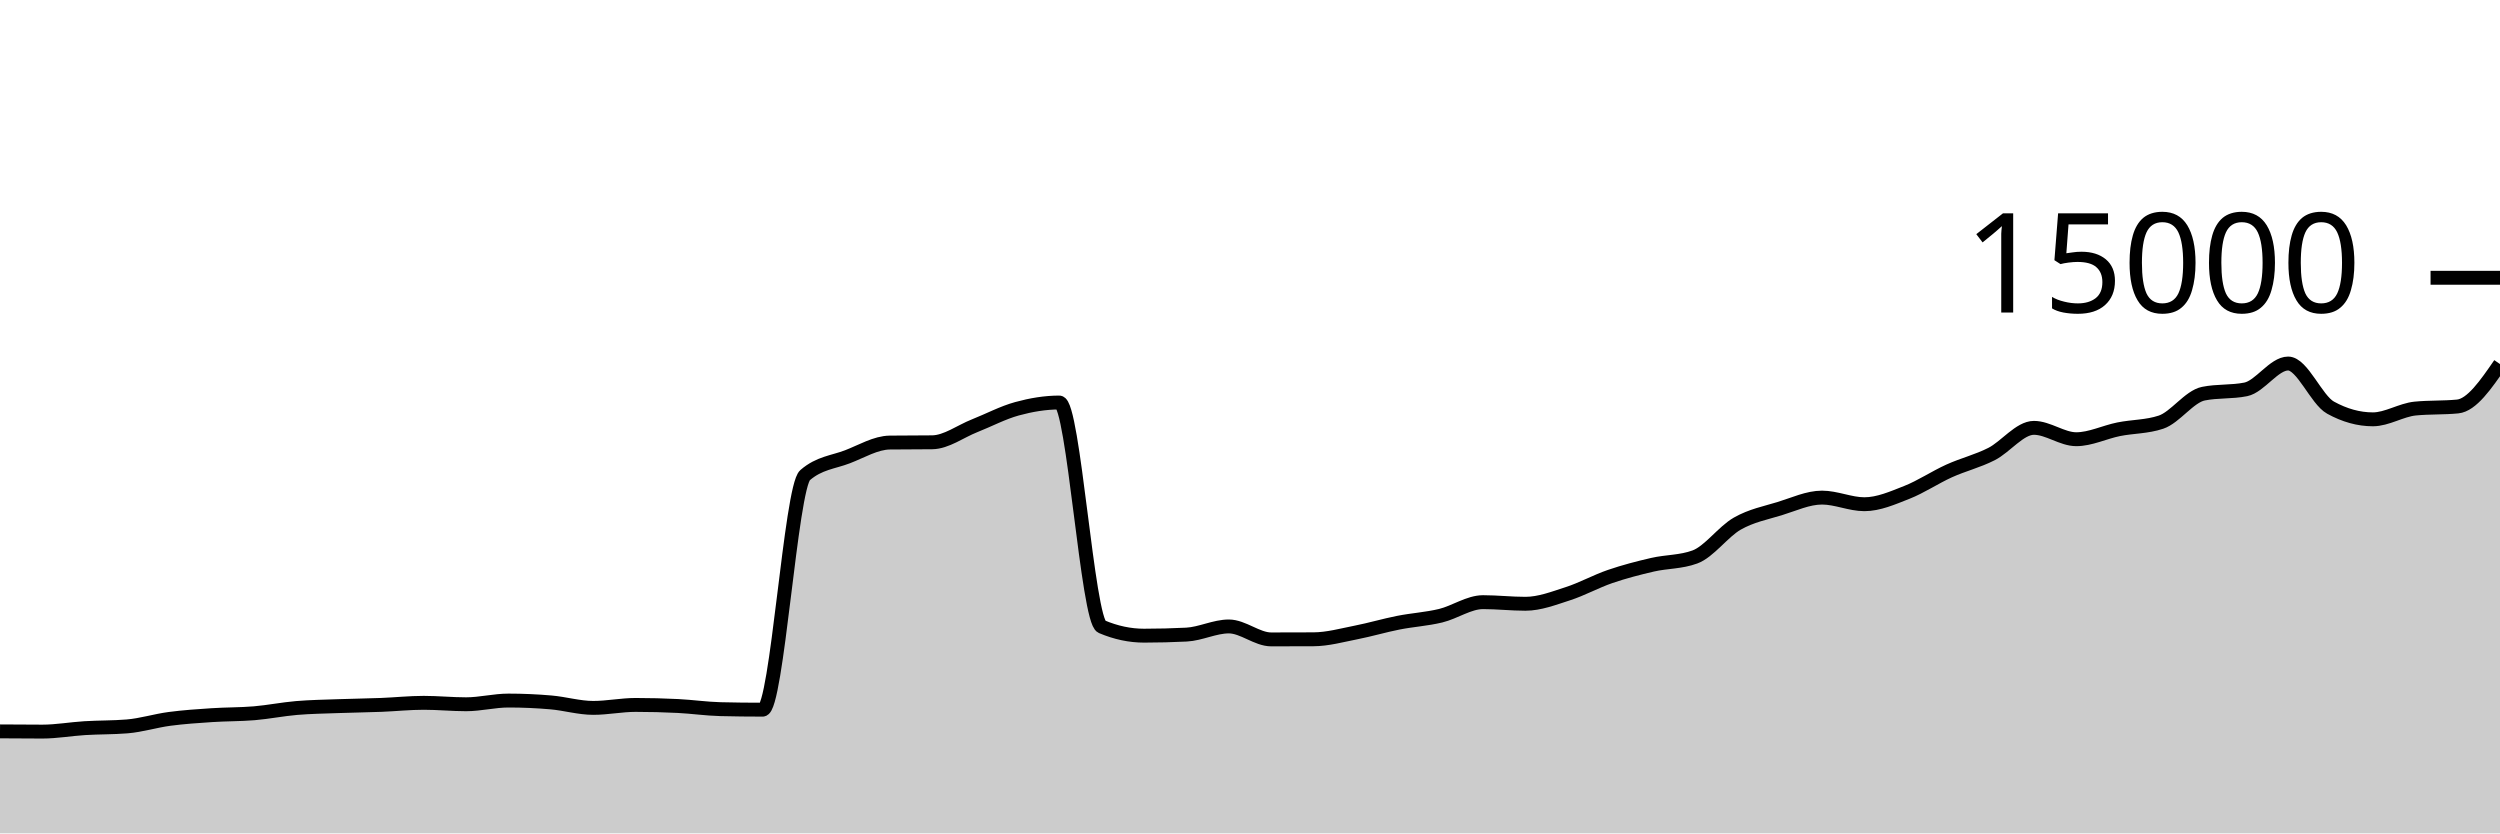
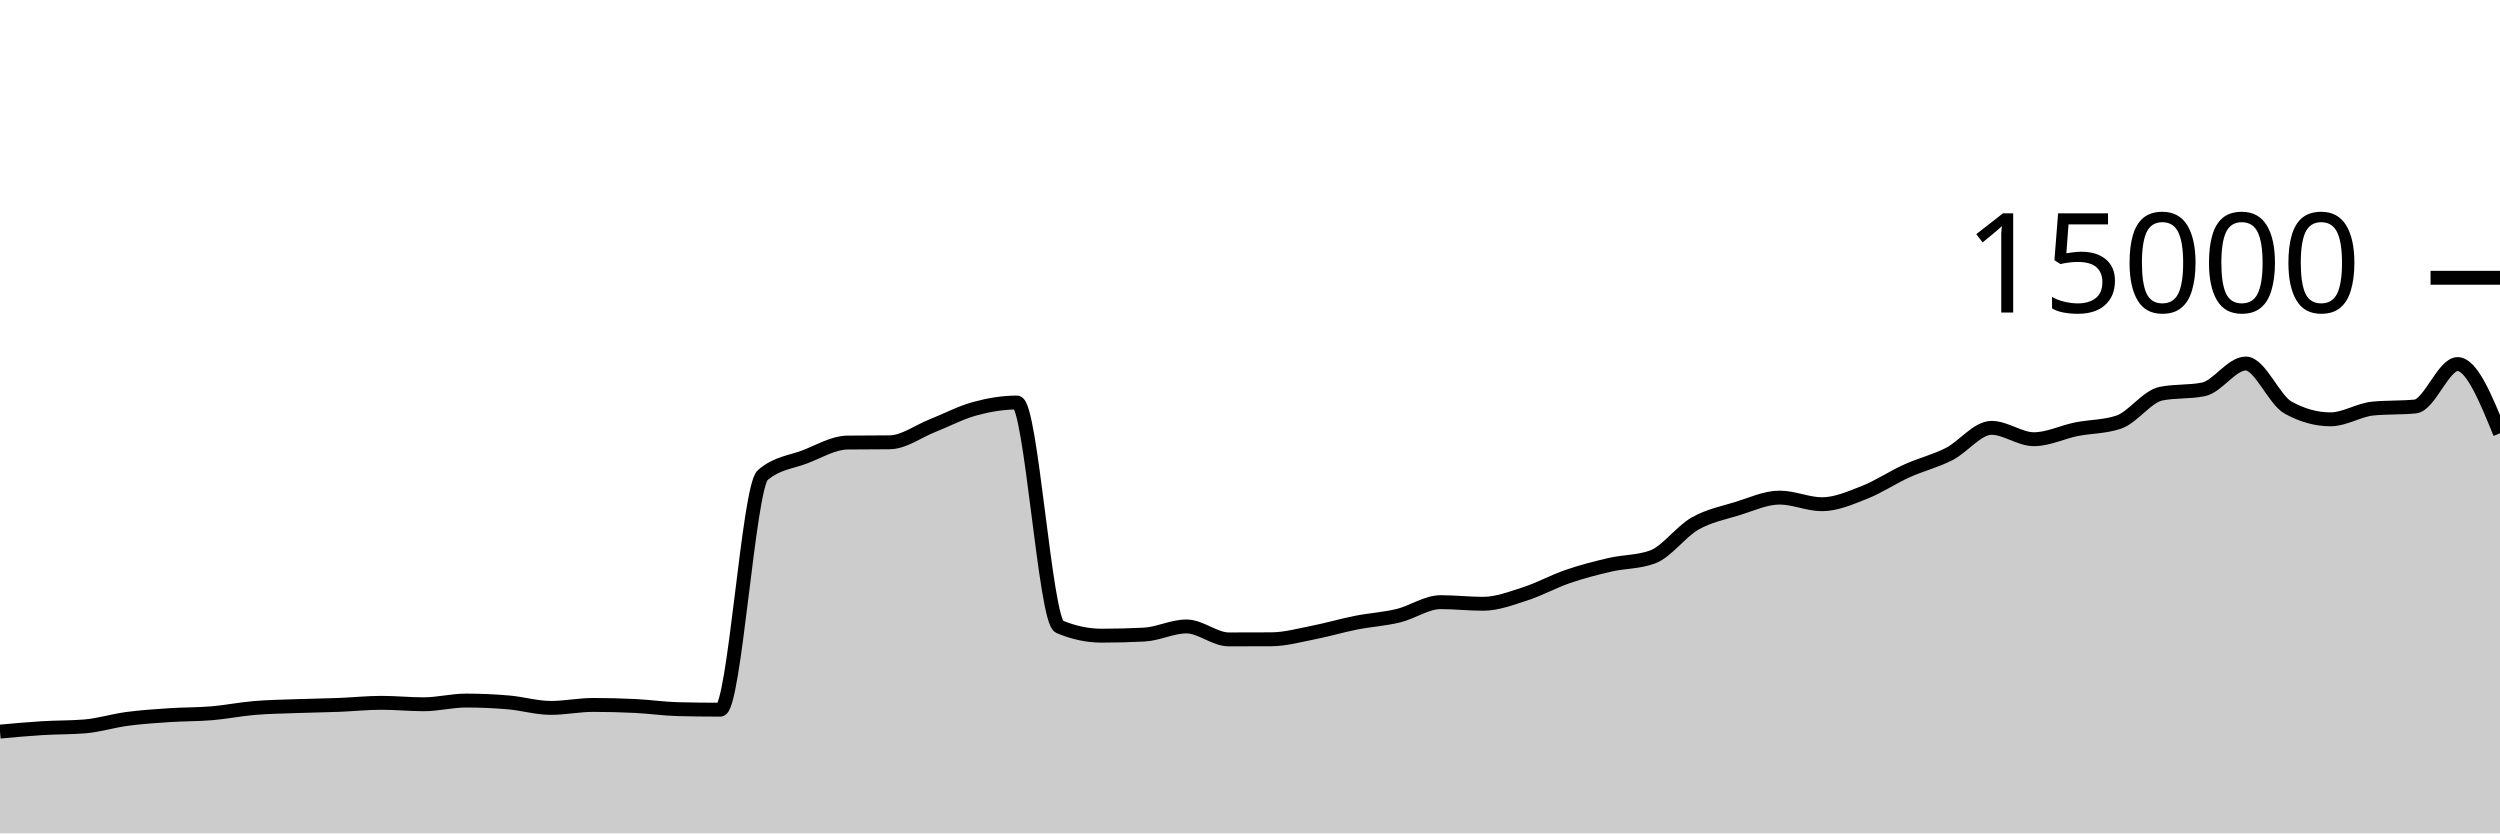
<svg xmlns="http://www.w3.org/2000/svg" viewBox="0 0 180 60">
  <g transform="translate(0,20)">
-     <path class="area" fill="rgba(0, 0, 0, 0.2)" d="M0,32.659C1.017,32.667,2.034,32.675,3.051,32.675C4.068,32.675,5.085,32.489,6.102,32.427C7.119,32.364,8.136,32.385,9.153,32.301C10.169,32.218,11.186,31.895,12.203,31.76C13.22,31.625,14.237,31.558,15.254,31.491C16.271,31.423,17.288,31.44,18.305,31.355C19.322,31.269,20.339,31.062,21.356,30.976C22.373,30.89,23.39,30.877,24.407,30.84C25.424,30.803,26.441,30.792,27.458,30.752C28.475,30.712,29.492,30.603,30.508,30.603C31.525,30.603,32.542,30.707,33.559,30.707C34.576,30.707,35.593,30.44,36.61,30.44C37.627,30.44,38.644,30.485,39.661,30.573C40.678,30.661,41.695,30.968,42.712,30.968C43.729,30.968,44.746,30.755,45.763,30.755C46.78,30.755,47.797,30.781,48.814,30.832C49.831,30.883,50.847,31.034,51.864,31.059C52.881,31.084,53.898,31.096,54.915,31.096C55.932,31.096,56.949,15.092,57.966,14.211C58.983,13.329,60,13.279,61.017,12.888C62.034,12.497,63.051,11.876,64.068,11.864C65.085,11.852,66.102,11.858,67.119,11.845C68.136,11.833,69.153,11.058,70.169,10.656C71.186,10.254,72.203,9.711,73.22,9.432C74.237,9.153,75.254,8.981,76.271,8.981C77.288,8.981,78.305,24.688,79.322,25.12C80.339,25.552,81.356,25.768,82.373,25.768C83.39,25.768,84.407,25.742,85.424,25.691C86.441,25.639,87.458,25.104,88.475,25.104C89.492,25.104,90.508,26.037,91.525,26.037C92.542,26.037,93.559,26.035,94.576,26.029C95.593,26.024,96.61,25.738,97.627,25.539C98.644,25.34,99.661,25.036,100.678,24.835C101.695,24.633,102.712,24.577,103.729,24.331C104.746,24.084,105.763,23.355,106.78,23.355C107.797,23.355,108.814,23.472,109.831,23.472C110.847,23.472,111.864,23.077,112.881,22.749C113.898,22.422,114.915,21.855,115.932,21.507C116.949,21.159,117.966,20.896,118.983,20.661C120,20.427,121.017,20.475,122.034,20.101C123.051,19.728,124.068,18.281,125.085,17.701C126.102,17.121,127.119,16.934,128.136,16.621C129.153,16.309,130.169,15.827,131.186,15.827C132.203,15.827,133.22,16.304,134.237,16.304C135.254,16.304,136.271,15.853,137.288,15.453C138.305,15.054,139.322,14.367,140.339,13.907C141.356,13.446,142.373,13.208,143.39,12.691C144.407,12.174,145.424,10.805,146.441,10.805C147.458,10.805,148.475,11.624,149.492,11.624C150.508,11.624,151.525,11.112,152.542,10.907C153.559,10.702,154.576,10.736,155.593,10.395C156.61,10.053,157.627,8.55,158.644,8.344C159.661,8.138,160.678,8.241,161.695,8.035C162.712,7.828,163.729,6.173,164.746,6.173C165.763,6.173,166.78,8.788,167.797,9.349C168.814,9.911,169.831,10.192,170.847,10.192C171.864,10.192,172.881,9.516,173.898,9.416C174.915,9.316,175.932,9.366,176.949,9.267C177.966,9.167,178.983,7.69,180,6.213L180,40C178.983,40,177.966,40,176.949,40C175.932,40,174.915,40,173.898,40C172.881,40,171.864,40,170.847,40C169.831,40,168.814,40,167.797,40C166.78,40,165.763,40,164.746,40C163.729,40,162.712,40,161.695,40C160.678,40,159.661,40,158.644,40C157.627,40,156.61,40,155.593,40C154.576,40,153.559,40,152.542,40C151.525,40,150.508,40,149.492,40C148.475,40,147.458,40,146.441,40C145.424,40,144.407,40,143.39,40C142.373,40,141.356,40,140.339,40C139.322,40,138.305,40,137.288,40C136.271,40,135.254,40,134.237,40C133.22,40,132.203,40,131.186,40C130.169,40,129.153,40,128.136,40C127.119,40,126.102,40,125.085,40C124.068,40,123.051,40,122.034,40C121.017,40,120,40,118.983,40C117.966,40,116.949,40,115.932,40C114.915,40,113.898,40,112.881,40C111.864,40,110.847,40,109.831,40C108.814,40,107.797,40,106.78,40C105.763,40,104.746,40,103.729,40C102.712,40,101.695,40,100.678,40C99.661,40,98.644,40,97.627,40C96.61,40,95.593,40,94.576,40C93.559,40,92.542,40,91.525,40C90.508,40,89.492,40,88.475,40C87.458,40,86.441,40,85.424,40C84.407,40,83.39,40,82.373,40C81.356,40,80.339,40,79.322,40C78.305,40,77.288,40,76.271,40C75.254,40,74.237,40,73.22,40C72.203,40,71.186,40,70.169,40C69.153,40,68.136,40,67.119,40C66.102,40,65.085,40,64.068,40C63.051,40,62.034,40,61.017,40C60,40,58.983,40,57.966,40C56.949,40,55.932,40,54.915,40C53.898,40,52.881,40,51.864,40C50.847,40,49.831,40,48.814,40C47.797,40,46.78,40,45.763,40C44.746,40,43.729,40,42.712,40C41.695,40,40.678,40,39.661,40C38.644,40,37.627,40,36.61,40C35.593,40,34.576,40,33.559,40C32.542,40,31.525,40,30.508,40C29.492,40,28.475,40,27.458,40C26.441,40,25.424,40,24.407,40C23.39,40,22.373,40,21.356,40C20.339,40,19.322,40,18.305,40C17.288,40,16.271,40,15.254,40C14.237,40,13.22,40,12.203,40C11.186,40,10.169,40,9.153,40C8.136,40,7.119,40,6.102,40C5.085,40,4.068,40,3.051,40C2.034,40,1.017,40,0,40Z" />
-     <path class="line" stroke="black" fill="none" d="M0,32.659C1.017,32.667,2.034,32.675,3.051,32.675C4.068,32.675,5.085,32.489,6.102,32.427C7.119,32.364,8.136,32.385,9.153,32.301C10.169,32.218,11.186,31.895,12.203,31.76C13.22,31.625,14.237,31.558,15.254,31.491C16.271,31.423,17.288,31.44,18.305,31.355C19.322,31.269,20.339,31.062,21.356,30.976C22.373,30.89,23.39,30.877,24.407,30.84C25.424,30.803,26.441,30.792,27.458,30.752C28.475,30.712,29.492,30.603,30.508,30.603C31.525,30.603,32.542,30.707,33.559,30.707C34.576,30.707,35.593,30.44,36.61,30.44C37.627,30.44,38.644,30.485,39.661,30.573C40.678,30.661,41.695,30.968,42.712,30.968C43.729,30.968,44.746,30.755,45.763,30.755C46.78,30.755,47.797,30.781,48.814,30.832C49.831,30.883,50.847,31.034,51.864,31.059C52.881,31.084,53.898,31.096,54.915,31.096C55.932,31.096,56.949,15.092,57.966,14.211C58.983,13.329,60,13.279,61.017,12.888C62.034,12.497,63.051,11.876,64.068,11.864C65.085,11.852,66.102,11.858,67.119,11.845C68.136,11.833,69.153,11.058,70.169,10.656C71.186,10.254,72.203,9.711,73.22,9.432C74.237,9.153,75.254,8.981,76.271,8.981C77.288,8.981,78.305,24.688,79.322,25.12C80.339,25.552,81.356,25.768,82.373,25.768C83.39,25.768,84.407,25.742,85.424,25.691C86.441,25.639,87.458,25.104,88.475,25.104C89.492,25.104,90.508,26.037,91.525,26.037C92.542,26.037,93.559,26.035,94.576,26.029C95.593,26.024,96.61,25.738,97.627,25.539C98.644,25.34,99.661,25.036,100.678,24.835C101.695,24.633,102.712,24.577,103.729,24.331C104.746,24.084,105.763,23.355,106.78,23.355C107.797,23.355,108.814,23.472,109.831,23.472C110.847,23.472,111.864,23.077,112.881,22.749C113.898,22.422,114.915,21.855,115.932,21.507C116.949,21.159,117.966,20.896,118.983,20.661C120,20.427,121.017,20.475,122.034,20.101C123.051,19.728,124.068,18.281,125.085,17.701C126.102,17.121,127.119,16.934,128.136,16.621C129.153,16.309,130.169,15.827,131.186,15.827C132.203,15.827,133.22,16.304,134.237,16.304C135.254,16.304,136.271,15.853,137.288,15.453C138.305,15.054,139.322,14.367,140.339,13.907C141.356,13.446,142.373,13.208,143.39,12.691C144.407,12.174,145.424,10.805,146.441,10.805C147.458,10.805,148.475,11.624,149.492,11.624C150.508,11.624,151.525,11.112,152.542,10.907C153.559,10.702,154.576,10.736,155.593,10.395C156.61,10.053,157.627,8.55,158.644,8.344C159.661,8.138,160.678,8.241,161.695,8.035C162.712,7.828,163.729,6.173,164.746,6.173C165.763,6.173,166.78,8.788,167.797,9.349C168.814,9.911,169.831,10.192,170.847,10.192C171.864,10.192,172.881,9.516,173.898,9.416C174.915,9.316,175.932,9.366,176.949,9.267C177.966,9.167,178.983,7.69,180,6.213" />
+     <path class="area" fill="rgba(0, 0, 0, 0.2)" d="M0,32.675C1.017,32.582,2.034,32.489,3.051,32.427C4.068,32.364,5.085,32.385,6.102,32.301C7.119,32.218,8.136,31.895,9.153,31.76C10.169,31.625,11.186,31.558,12.203,31.491C13.22,31.423,14.237,31.44,15.254,31.355C16.271,31.269,17.288,31.062,18.305,30.976C19.322,30.89,20.339,30.877,21.356,30.84C22.373,30.803,23.39,30.792,24.407,30.752C25.424,30.712,26.441,30.603,27.458,30.603C28.475,30.603,29.492,30.707,30.508,30.707C31.525,30.707,32.542,30.44,33.559,30.44C34.576,30.44,35.593,30.485,36.61,30.573C37.627,30.661,38.644,30.968,39.661,30.968C40.678,30.968,41.695,30.755,42.712,30.755C43.729,30.755,44.746,30.781,45.763,30.832C46.78,30.883,47.797,31.034,48.814,31.059C49.831,31.084,50.847,31.096,51.864,31.096C52.881,31.096,53.898,15.092,54.915,14.211C55.932,13.329,56.949,13.279,57.966,12.888C58.983,12.497,60,11.876,61.017,11.864C62.034,11.852,63.051,11.858,64.068,11.845C65.085,11.833,66.102,11.058,67.119,10.656C68.136,10.254,69.153,9.711,70.169,9.432C71.186,9.153,72.203,8.981,73.22,8.981C74.237,8.981,75.254,24.688,76.271,25.12C77.288,25.552,78.305,25.768,79.322,25.768C80.339,25.768,81.356,25.742,82.373,25.691C83.39,25.639,84.407,25.104,85.424,25.104C86.441,25.104,87.458,26.037,88.475,26.037C89.492,26.037,90.508,26.035,91.525,26.029C92.542,26.024,93.559,25.738,94.576,25.539C95.593,25.34,96.61,25.036,97.627,24.835C98.644,24.633,99.661,24.577,100.678,24.331C101.695,24.084,102.712,23.355,103.729,23.355C104.746,23.355,105.763,23.472,106.78,23.472C107.797,23.472,108.814,23.077,109.831,22.749C110.847,22.422,111.864,21.855,112.881,21.507C113.898,21.159,114.915,20.896,115.932,20.661C116.949,20.427,117.966,20.475,118.983,20.101C120,19.728,121.017,18.281,122.034,17.701C123.051,17.121,124.068,16.934,125.085,16.621C126.102,16.309,127.119,15.827,128.136,15.827C129.153,15.827,130.169,16.304,131.186,16.304C132.203,16.304,133.22,15.853,134.237,15.453C135.254,15.054,136.271,14.367,137.288,13.907C138.305,13.446,139.322,13.208,140.339,12.691C141.356,12.174,142.373,10.805,143.39,10.805C144.407,10.805,145.424,11.624,146.441,11.624C147.458,11.624,148.475,11.112,149.492,10.907C150.508,10.702,151.525,10.736,152.542,10.395C153.559,10.053,154.576,8.55,155.593,8.344C156.61,8.138,157.627,8.241,158.644,8.035C159.661,7.828,160.678,6.173,161.695,6.173C162.712,6.173,163.729,8.788,164.746,9.349C165.763,9.911,166.78,10.192,167.797,10.192C168.814,10.192,169.831,9.516,170.847,9.416C171.864,9.316,172.881,9.366,173.898,9.267C174.915,9.167,175.932,6.213,176.949,6.213C177.966,6.213,178.983,8.705,180,11.197L180,40C178.983,40,177.966,40,176.949,40C175.932,40,174.915,40,173.898,40C172.881,40,171.864,40,170.847,40C169.831,40,168.814,40,167.797,40C166.78,40,165.763,40,164.746,40C163.729,40,162.712,40,161.695,40C160.678,40,159.661,40,158.644,40C157.627,40,156.61,40,155.593,40C154.576,40,153.559,40,152.542,40C151.525,40,150.508,40,149.492,40C148.475,40,147.458,40,146.441,40C145.424,40,144.407,40,143.39,40C142.373,40,141.356,40,140.339,40C139.322,40,138.305,40,137.288,40C136.271,40,135.254,40,134.237,40C133.22,40,132.203,40,131.186,40C130.169,40,129.153,40,128.136,40C127.119,40,126.102,40,125.085,40C124.068,40,123.051,40,122.034,40C121.017,40,120,40,118.983,40C117.966,40,116.949,40,115.932,40C114.915,40,113.898,40,112.881,40C111.864,40,110.847,40,109.831,40C108.814,40,107.797,40,106.78,40C105.763,40,104.746,40,103.729,40C102.712,40,101.695,40,100.678,40C99.661,40,98.644,40,97.627,40C96.61,40,95.593,40,94.576,40C93.559,40,92.542,40,91.525,40C90.508,40,89.492,40,88.475,40C87.458,40,86.441,40,85.424,40C84.407,40,83.39,40,82.373,40C81.356,40,80.339,40,79.322,40C78.305,40,77.288,40,76.271,40C75.254,40,74.237,40,73.22,40C72.203,40,71.186,40,70.169,40C69.153,40,68.136,40,67.119,40C66.102,40,65.085,40,64.068,40C63.051,40,62.034,40,61.017,40C60,40,58.983,40,57.966,40C56.949,40,55.932,40,54.915,40C53.898,40,52.881,40,51.864,40C50.847,40,49.831,40,48.814,40C47.797,40,46.78,40,45.763,40C44.746,40,43.729,40,42.712,40C41.695,40,40.678,40,39.661,40C38.644,40,37.627,40,36.61,40C35.593,40,34.576,40,33.559,40C32.542,40,31.525,40,30.508,40C29.492,40,28.475,40,27.458,40C26.441,40,25.424,40,24.407,40C23.39,40,22.373,40,21.356,40C20.339,40,19.322,40,18.305,40C17.288,40,16.271,40,15.254,40C14.237,40,13.22,40,12.203,40C11.186,40,10.169,40,9.153,40C8.136,40,7.119,40,6.102,40C5.085,40,4.068,40,3.051,40C2.034,40,1.017,40,0,40Z" />
+     <path class="line" stroke="black" fill="none" d="M0,32.675C1.017,32.582,2.034,32.489,3.051,32.427C4.068,32.364,5.085,32.385,6.102,32.301C7.119,32.218,8.136,31.895,9.153,31.76C10.169,31.625,11.186,31.558,12.203,31.491C13.22,31.423,14.237,31.44,15.254,31.355C16.271,31.269,17.288,31.062,18.305,30.976C19.322,30.89,20.339,30.877,21.356,30.84C22.373,30.803,23.39,30.792,24.407,30.752C25.424,30.712,26.441,30.603,27.458,30.603C28.475,30.603,29.492,30.707,30.508,30.707C31.525,30.707,32.542,30.44,33.559,30.44C34.576,30.44,35.593,30.485,36.61,30.573C37.627,30.661,38.644,30.968,39.661,30.968C40.678,30.968,41.695,30.755,42.712,30.755C43.729,30.755,44.746,30.781,45.763,30.832C46.78,30.883,47.797,31.034,48.814,31.059C49.831,31.084,50.847,31.096,51.864,31.096C52.881,31.096,53.898,15.092,54.915,14.211C55.932,13.329,56.949,13.279,57.966,12.888C58.983,12.497,60,11.876,61.017,11.864C62.034,11.852,63.051,11.858,64.068,11.845C65.085,11.833,66.102,11.058,67.119,10.656C68.136,10.254,69.153,9.711,70.169,9.432C71.186,9.153,72.203,8.981,73.22,8.981C74.237,8.981,75.254,24.688,76.271,25.12C77.288,25.552,78.305,25.768,79.322,25.768C80.339,25.768,81.356,25.742,82.373,25.691C83.39,25.639,84.407,25.104,85.424,25.104C86.441,25.104,87.458,26.037,88.475,26.037C89.492,26.037,90.508,26.035,91.525,26.029C92.542,26.024,93.559,25.738,94.576,25.539C95.593,25.34,96.61,25.036,97.627,24.835C98.644,24.633,99.661,24.577,100.678,24.331C101.695,24.084,102.712,23.355,103.729,23.355C104.746,23.355,105.763,23.472,106.78,23.472C107.797,23.472,108.814,23.077,109.831,22.749C110.847,22.422,111.864,21.855,112.881,21.507C113.898,21.159,114.915,20.896,115.932,20.661C116.949,20.427,117.966,20.475,118.983,20.101C120,19.728,121.017,18.281,122.034,17.701C123.051,17.121,124.068,16.934,125.085,16.621C126.102,16.309,127.119,15.827,128.136,15.827C129.153,15.827,130.169,16.304,131.186,16.304C132.203,16.304,133.22,15.853,134.237,15.453C135.254,15.054,136.271,14.367,137.288,13.907C138.305,13.446,139.322,13.208,140.339,12.691C141.356,12.174,142.373,10.805,143.39,10.805C144.407,10.805,145.424,11.624,146.441,11.624C147.458,11.624,148.475,11.112,149.492,10.907C150.508,10.702,151.525,10.736,152.542,10.395C153.559,10.053,154.576,8.55,155.593,8.344C156.61,8.138,157.627,8.241,158.644,8.035C159.661,7.828,160.678,6.173,161.695,6.173C162.712,6.173,163.729,8.788,164.746,9.349C165.763,9.911,166.78,10.192,167.797,10.192C168.814,10.192,169.831,9.516,170.847,9.416C171.864,9.316,172.881,9.366,173.898,9.267C174.915,9.167,175.932,6.213,176.949,6.213C177.966,6.213,178.983,8.705,180,11.197" />
    <path class="axis-ceiling" stroke-width="1" stroke="black" fill="none" d="M175,0L180,0" />
    <text class="axis-ceiling-label" font-family="sans-serif" text-anchor="end" font-size="10px" x="170" y="2.5">15000</text>
  </g>
</svg>
